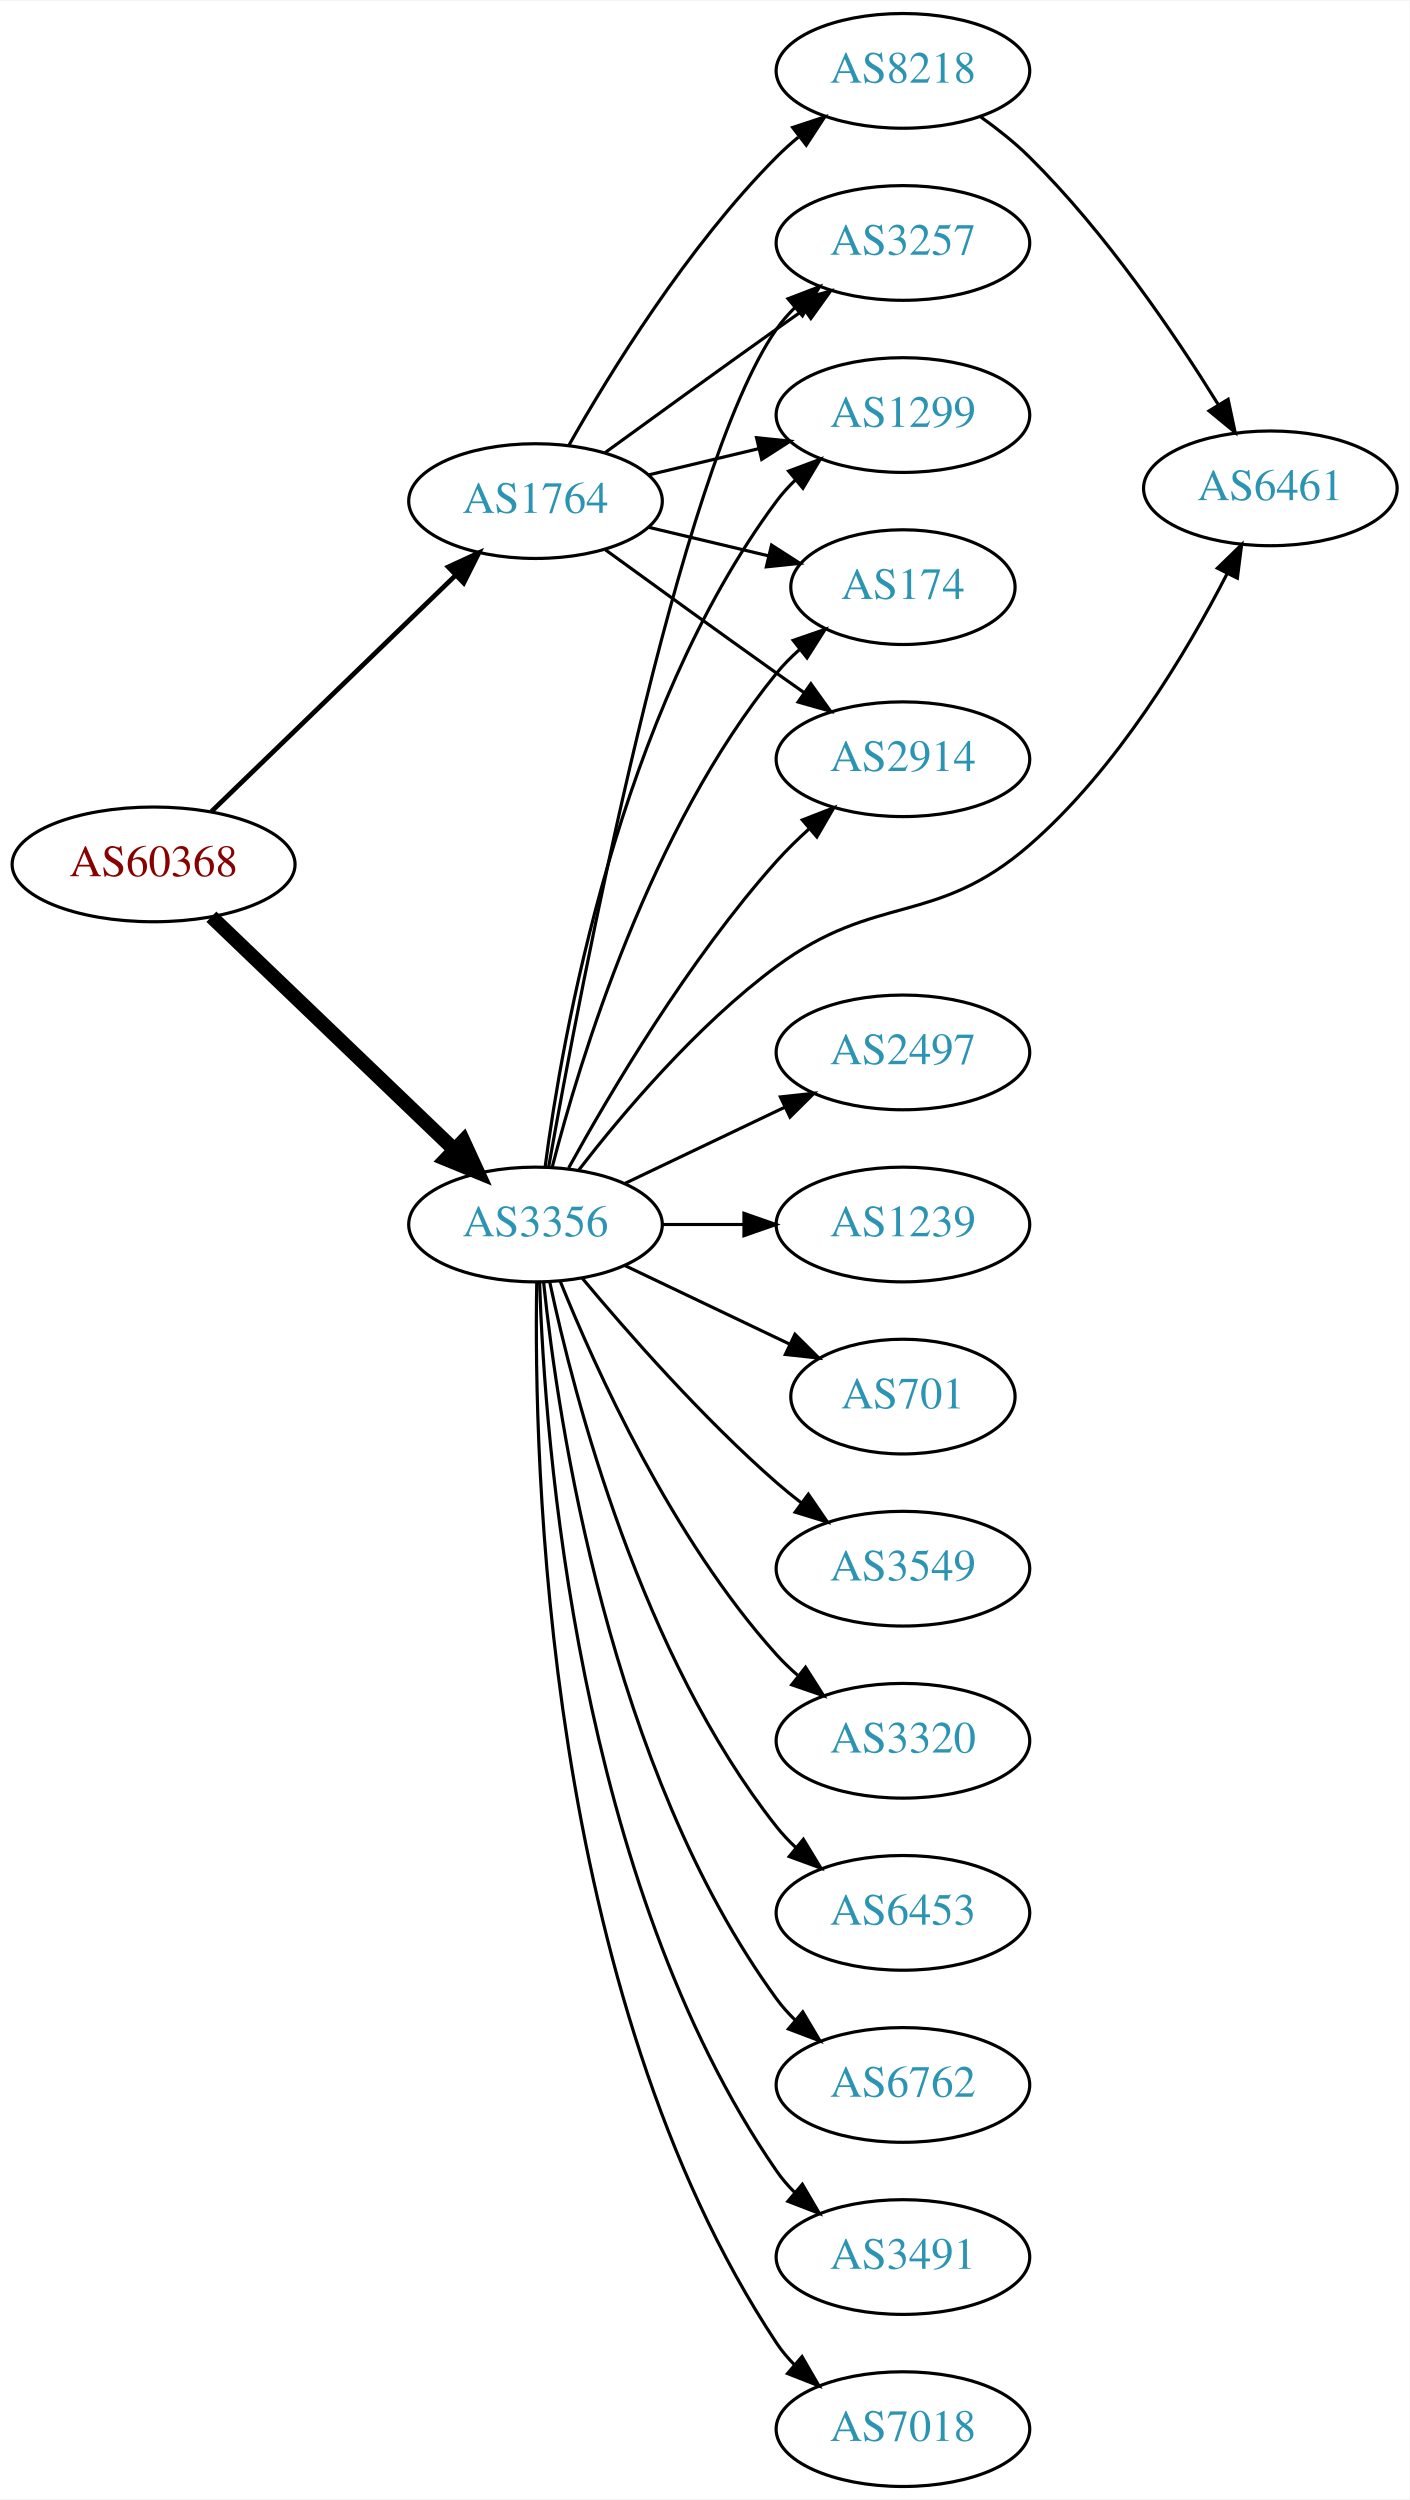
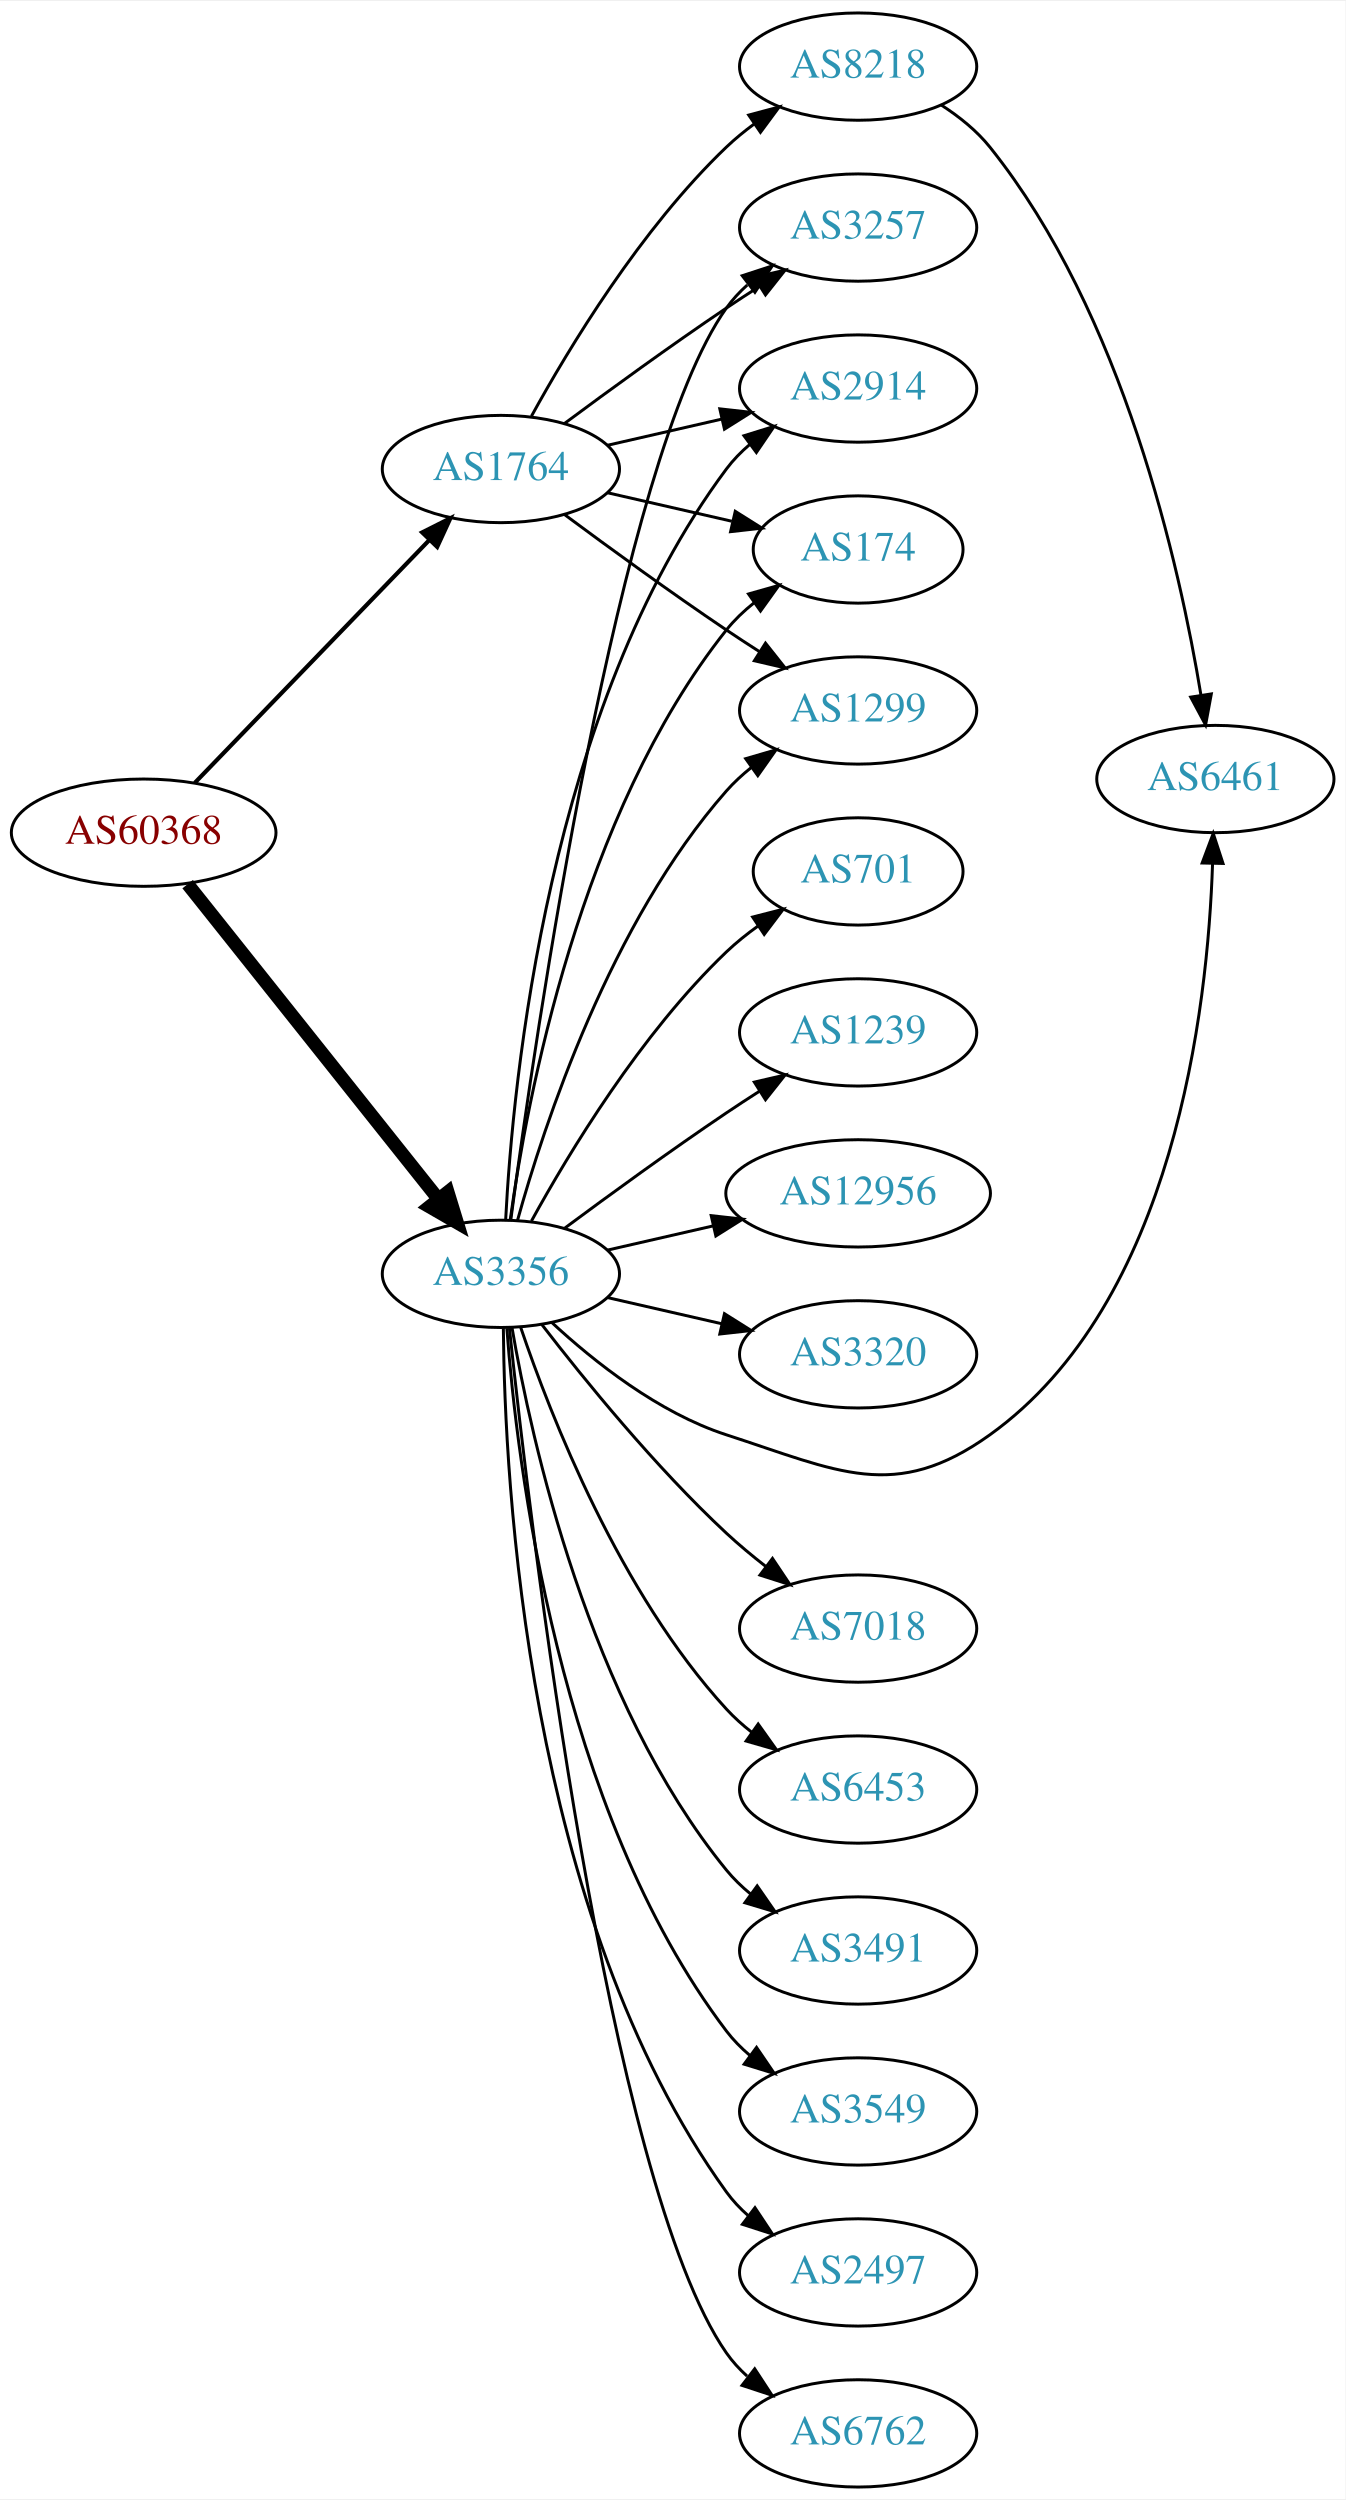
- <svg xmlns="http://www.w3.org/2000/svg" xmlns:xlink="http://www.w3.org/1999/xlink" width="442pt" height="784pt" viewBox="0.00 0.00 442.27 784.00">
-   <g id="graph0" class="graph" transform="scale(1 1) rotate(0) translate(4 780)">
-     <polygon fill="white" stroke="none" points="-4,4 -4,-780 438.271,-780 438.271,4 -4,4" />
+ <svg xmlns="http://www.w3.org/2000/svg" xmlns:xlink="http://www.w3.org/1999/xlink" width="451pt" height="838pt" viewBox="0.00 0.00 451.37 838.00">
+   <g id="graph0" class="graph" transform="scale(1 1) rotate(0) translate(4 834)">
+     <polygon fill="white" stroke="none" points="-4,4 -4,-834 447.37,-834 447.37,4 -4,4" />
    <g id="node1" class="node">
      <g id="a_node1">
        <a xlink:href="/asn/60368" xlink:title="AS60368 ~ GREENTUBE-AT [AT]">
-           <ellipse fill="#ffffff" stroke="black" cx="44.196" cy="-509" rx="44.393" ry="18" />
-           <text text-anchor="middle" x="44.196" y="-505.3" font-family="Times,serif" font-size="14.00" fill="#880000">AS60368</text>
+           <ellipse fill="#ffffff" stroke="black" cx="44.196" cy="-555" rx="44.393" ry="18" />
+           <text text-anchor="middle" x="44.196" y="-551.3" font-family="Times,serif" font-size="14.00" fill="#880000">AS60368</text>
        </a>
      </g>
    </g>
    <g id="node2" class="node">
      <g id="a_node2">
        <a xlink:href="/asn/1764" xlink:title="AS1764 ~ NEXTLAYER-AS [AT]">
-           <ellipse fill="#ffffff" stroke="black" cx="164.039" cy="-623" rx="39.794" ry="18" />
-           <text text-anchor="middle" x="164.039" y="-619.3" font-family="Times,serif" font-size="14.00" fill="#2c94b3">AS1764</text>
+           <ellipse fill="#ffffff" stroke="black" cx="164.039" cy="-677" rx="39.794" ry="18" />
+           <text text-anchor="middle" x="164.039" y="-673.3" font-family="Times,serif" font-size="14.00" fill="#2c94b3">AS1764</text>
        </a>
      </g>
    </g>
    <g id="edge1" class="edge">
-       <path fill="none" stroke="black" stroke-width="1.5" d="M62.331,-525.577C82.519,-545.106 116.19,-577.679 138.986,-599.731" />
-       <polygon fill="black" stroke="black" stroke-width="1.5" points="136.643,-602.335 146.264,-606.773 141.51,-597.304 136.643,-602.335" />
+       <path fill="none" stroke="black" stroke-width="1.406" d="M61.334,-571.708C81.697,-592.789 116.851,-629.183 140.026,-653.175" />
+       <polygon fill="black" stroke="black" stroke-width="1.406" points="137.63,-655.733 147.095,-660.494 142.665,-650.87 137.63,-655.733" />
    </g>
    <g id="node3" class="node">
      <g id="a_node3">
        <a xlink:href="/asn/3356" xlink:title="AS3356 ~ Level 3 Parent, LLC [US]">
-           <ellipse fill="#ffffff" stroke="black" cx="164.039" cy="-396" rx="39.794" ry="18" />
-           <text text-anchor="middle" x="164.039" y="-392.3" font-family="Times,serif" font-size="14.00" fill="#2c94b3">AS3356</text>
+           <ellipse fill="#ffffff" stroke="black" cx="164.039" cy="-407" rx="39.794" ry="18" />
+           <text text-anchor="middle" x="164.039" y="-403.3" font-family="Times,serif" font-size="14.00" fill="#2c94b3">AS3356</text>
        </a>
      </g>
    </g>
    <g id="edge2" class="edge">
-       <path fill="none" stroke="black" stroke-width="4.5" d="M62.331,-492.569C82.404,-473.321 115.808,-441.29 138.596,-419.438" />
-       <polygon fill="black" stroke="black" stroke-width="4.5" points="141.39,-422.214 145.883,-412.451 135.94,-416.53 141.39,-422.214" />
+       <path fill="none" stroke="black" stroke-width="4.5" d="M58.945,-537.733C79.7,-511.666 119.146,-462.126 143.07,-432.079" />
+       <polygon fill="black" stroke="black" stroke-width="4.5" points="146.229,-434.433 149.378,-424.157 140.068,-429.528 146.229,-434.433" />
    </g>
    <g id="node4" class="node">
      <g id="a_node4">
-         <a xlink:href="/asn/2914" xlink:title="AS2914 ~ NTT America, Inc. [US]">
-           <ellipse fill="#ffffff" stroke="black" cx="279.332" cy="-542" rx="39.794" ry="18" />
-           <text text-anchor="middle" x="279.332" y="-538.3" font-family="Times,serif" font-size="14.00" fill="#2c94b3">AS2914</text>
+         <a xlink:href="/asn/174" xlink:title="AS174 ~ Cogent Communications [US]">
+           <ellipse fill="#ffffff" stroke="black" cx="283.881" cy="-650" rx="35.194" ry="18" />
+           <text text-anchor="middle" x="283.881" y="-646.3" font-family="Times,serif" font-size="14.00" fill="#2c94b3">AS174</text>
        </a>
      </g>
    </g>
    <g id="edge3" class="edge">
-       <path fill="none" stroke="black" d="M185.887,-607.778C200.821,-596.909 221.435,-581.975 239.685,-569 242.506,-566.995 245.449,-564.915 248.397,-562.841" />
-       <polygon fill="black" stroke="black" points="250.443,-565.681 256.621,-557.074 246.424,-559.95 250.443,-565.681" />
+       <path fill="none" stroke="black" d="M199.758,-669.045C212.85,-666.045 227.873,-662.604 241.513,-659.478" />
+       <polygon fill="black" stroke="black" points="242.655,-662.807 251.621,-657.162 241.091,-655.984 242.655,-662.807" />
    </g>
    <g id="node5" class="node">
      <g id="a_node5">
-         <a xlink:href="/asn/3257" xlink:title="AS3257 ~ GTT [DE]">
-           <ellipse fill="#ffffff" stroke="black" cx="279.332" cy="-704" rx="39.794" ry="18" />
-           <text text-anchor="middle" x="279.332" y="-700.3" font-family="Times,serif" font-size="14.00" fill="#2c94b3">AS3257</text>
+         <a xlink:href="/asn/1299" xlink:title="AS1299 ~ Telia Carrier [EU]">
+           <ellipse fill="#ffffff" stroke="black" cx="283.881" cy="-596" rx="39.794" ry="18" />
+           <text text-anchor="middle" x="283.881" y="-592.3" font-family="Times,serif" font-size="14.00" fill="#2c94b3">AS1299</text>
        </a>
      </g>
    </g>
    <g id="edge4" class="edge">
-       <path fill="none" stroke="black" d="M185.887,-638.222C200.821,-649.091 221.435,-664.025 239.685,-677 242.506,-679.005 245.449,-681.085 248.397,-683.159" />
-       <polygon fill="black" stroke="black" points="246.424,-686.05 256.621,-688.926 250.443,-680.319 246.424,-686.05" />
+       <path fill="none" stroke="black" d="M185.369,-661.723C200.231,-650.696 220.976,-635.593 239.685,-623 243.234,-620.611 246.984,-618.161 250.733,-615.758" />
+       <polygon fill="black" stroke="black" points="252.801,-618.591 259.381,-610.288 249.059,-612.675 252.801,-618.591" />
    </g>
    <g id="node6" class="node">
      <g id="a_node6">
-         <a xlink:href="/asn/1299" xlink:title="AS1299 ~ Telia Carrier [EU]">
-           <ellipse fill="#ffffff" stroke="black" cx="279.332" cy="-650" rx="39.794" ry="18" />
-           <text text-anchor="middle" x="279.332" y="-646.3" font-family="Times,serif" font-size="14.00" fill="#2c94b3">AS1299</text>
+         <a xlink:href="/asn/8218" xlink:title="AS8218 ~ legacy Neotelecoms [FR]">
+           <ellipse fill="#ffffff" stroke="black" cx="283.881" cy="-812" rx="39.794" ry="18" />
+           <text text-anchor="middle" x="283.881" y="-808.3" font-family="Times,serif" font-size="14.00" fill="#2c94b3">AS8218</text>
        </a>
      </g>
    </g>
    <g id="edge5" class="edge">
-       <path fill="none" stroke="black" d="M199.646,-631.248C210.517,-633.838 222.671,-636.735 234.114,-639.462" />
-       <polygon fill="black" stroke="black" points="233.397,-642.889 243.936,-641.803 235.02,-636.08 233.397,-642.889" />
+       <path fill="none" stroke="black" d="M174.28,-694.713C186.825,-717.561 211.002,-757.611 239.685,-785 242.553,-787.739 245.742,-790.347 249.051,-792.785" />
+       <polygon fill="black" stroke="black" points="247.175,-795.742 257.411,-798.477 251.114,-789.956 247.175,-795.742" />
    </g>
    <g id="node7" class="node">
      <g id="a_node7">
-         <a xlink:href="/asn/8218" xlink:title="AS8218 ~ legacy Neotelecoms [FR]">
-           <ellipse fill="#ffffff" stroke="black" cx="279.332" cy="-758" rx="39.794" ry="18" />
-           <text text-anchor="middle" x="279.332" y="-754.3" font-family="Times,serif" font-size="14.00" fill="#2c94b3">AS8218</text>
+         <a xlink:href="/asn/3257" xlink:title="AS3257 ~ GTT [DE]">
+           <ellipse fill="#ffffff" stroke="black" cx="283.881" cy="-758" rx="39.794" ry="18" />
+           <text text-anchor="middle" x="283.881" y="-754.3" font-family="Times,serif" font-size="14.00" fill="#2c94b3">AS3257</text>
        </a>
      </g>
    </g>
    <g id="edge6" class="edge">
-       <path fill="none" stroke="black" d="M174.498,-640.49C187.28,-663.096 211.712,-702.886 239.685,-731 241.796,-733.121 244.092,-735.188 246.477,-737.171" />
-       <polygon fill="black" stroke="black" points="244.73,-740.242 254.793,-743.556 248.993,-734.69 244.73,-740.242" />
+       <path fill="none" stroke="black" d="M185.369,-692.277C200.231,-703.304 220.976,-718.407 239.685,-731 243.234,-733.389 246.984,-735.839 250.733,-738.242" />
+       <polygon fill="black" stroke="black" points="249.059,-741.325 259.381,-743.712 252.801,-735.409 249.059,-741.325" />
    </g>
    <g id="node8" class="node">
      <g id="a_node8">
-         <a xlink:href="/asn/174" xlink:title="AS174 ~ Cogent Communications [US]">
-           <ellipse fill="#ffffff" stroke="black" cx="279.332" cy="-596" rx="35.194" ry="18" />
-           <text text-anchor="middle" x="279.332" y="-592.3" font-family="Times,serif" font-size="14.00" fill="#2c94b3">AS174</text>
+         <a xlink:href="/asn/2914" xlink:title="AS2914 ~ NTT America, Inc. [US]">
+           <ellipse fill="#ffffff" stroke="black" cx="283.881" cy="-704" rx="39.794" ry="18" />
+           <text text-anchor="middle" x="283.881" y="-700.3" font-family="Times,serif" font-size="14.00" fill="#2c94b3">AS2914</text>
        </a>
      </g>
    </g>
    <g id="edge7" class="edge">
-       <path fill="none" stroke="black" d="M199.646,-614.752C211.44,-611.942 224.745,-608.771 237.013,-605.847" />
-       <polygon fill="black" stroke="black" points="238.101,-609.186 247.018,-603.463 236.479,-602.376 238.101,-609.186" />
+       <path fill="none" stroke="black" d="M199.758,-684.955C211.758,-687.704 225.379,-690.825 238.071,-693.733" />
+       <polygon fill="black" stroke="black" points="237.474,-697.187 248.003,-696.009 239.037,-690.364 237.474,-697.187" />
+     </g>
+     <g id="edge18" class="edge">
+       <path fill="none" stroke="black" d="M167.178,-425.17C172.678,-464.974 190.504,-561.233 239.685,-623 242.35,-626.347 245.55,-629.393 248.988,-632.132" />
+       <polygon fill="black" stroke="black" points="247.106,-635.087 257.302,-637.965 251.126,-629.357 247.106,-635.087" />
    </g>
    <g id="edge19" class="edge">
-       <path fill="none" stroke="black" d="M174.442,-413.747C187.342,-437.196 212.093,-479.135 239.685,-510 242.773,-513.454 246.246,-516.854 249.811,-520.074" />
-       <polygon fill="black" stroke="black" points="247.775,-522.938 257.647,-526.784 252.328,-517.621 247.775,-522.938" />
-     </g>
-     <g id="edge9" class="edge">
-       <path fill="none" stroke="black" d="M168.178,-414.164C177.952,-469.221 209.02,-633.154 239.685,-677 241.356,-679.389 243.311,-681.637 245.437,-683.735" />
-       <polygon fill="black" stroke="black" points="243.277,-686.492 253.169,-690.286 247.802,-681.151 243.277,-686.492" />
-     </g>
-     <g id="edge18" class="edge">
-       <path fill="none" stroke="black" d="M167.045,-413.97C172.377,-454.814 190.055,-556.25 239.685,-623 241.425,-625.34 243.429,-627.551 245.59,-629.625" />
-       <polygon fill="black" stroke="black" points="243.465,-632.411 253.386,-636.13 247.95,-627.036 243.465,-632.411" />
-     </g>
-     <g id="edge17" class="edge">
-       <path fill="none" stroke="black" d="M169.259,-413.905C177.849,-447.352 199.99,-520.329 239.685,-569 241.806,-571.601 244.239,-574.061 246.829,-576.359" />
-       <polygon fill="black" stroke="black" points="244.901,-579.296 254.919,-582.744 249.238,-573.801 244.901,-579.296" />
+       <path fill="none" stroke="black" d="M169.612,-424.946C178.517,-456.995 200.801,-524.842 239.685,-569 242.169,-571.821 245.019,-574.449 248.044,-576.871" />
+       <polygon fill="black" stroke="black" points="246.162,-579.828 256.334,-582.791 250.23,-574.131 246.162,-579.828" />
+     </g>
+     <g id="edge21" class="edge">
+       <path fill="none" stroke="black" d="M167.342,-424.959C175.366,-485.382 203.582,-680.354 239.685,-731 241.687,-733.809 244.082,-736.388 246.703,-738.743" />
+       <polygon fill="black" stroke="black" points="245.007,-741.852 255.079,-745.139 249.255,-736.288 245.007,-741.852" />
+     </g>
+     <g id="edge22" class="edge">
+       <path fill="none" stroke="black" d="M165.63,-425.023C168.007,-471.412 179.925,-596.893 239.685,-677 241.933,-680.013 244.624,-682.769 247.551,-685.272" />
+       <polygon fill="black" stroke="black" points="245.582,-688.169 255.702,-691.303 249.746,-682.542 245.582,-688.169" />
    </g>
    <g id="node9" class="node">
      <g id="a_node9">
        <a xlink:href="/asn/6461" xlink:title="AS6461 ~ Zayo Bandwidth [US]">
-           <ellipse fill="#ffffff" stroke="black" cx="394.625" cy="-627" rx="39.794" ry="18" />
-           <text text-anchor="middle" x="394.625" y="-623.3" font-family="Times,serif" font-size="14.00" fill="#2c94b3">AS6461</text>
-         </a>
-       </g>
-     </g>
-     <g id="edge16" class="edge">
-       <path fill="none" stroke="black" d="M177.511,-412.967C191.21,-430.699 214.619,-458.471 239.685,-477 271.111,-500.23 289.467,-489.382 318.978,-515 346.551,-538.936 368.275,-575.379 381.017,-600.144" />
-       <polygon fill="black" stroke="black" points="378.008,-601.951 385.609,-609.332 384.269,-598.822 378.008,-601.951" />
+           <ellipse fill="#ffffff" stroke="black" cx="403.724" cy="-573" rx="39.794" ry="18" />
+           <text text-anchor="middle" x="403.724" y="-569.3" font-family="Times,serif" font-size="14.00" fill="#2c94b3">AS6461</text>
+         </a>
+       </g>
+     </g>
+     <g id="edge9" class="edge">
+       <path fill="none" stroke="black" d="M181.094,-390.694C195.155,-377.66 216.859,-360.391 239.685,-353 277.06,-340.899 296.146,-330.115 328.077,-353 389.948,-397.342 401.164,-495.871 402.786,-544.594" />
+       <polygon fill="black" stroke="black" points="399.29,-544.827 403.007,-554.749 406.289,-544.675 399.29,-544.827" />
    </g>
    <g id="node10" class="node">
      <g id="a_node10">
-         <a xlink:href="/asn/6762" xlink:title="AS6762 ~ TELECOM ITALIA SPARKLE S.p.A. [IT]">
-           <ellipse fill="#ffffff" stroke="black" cx="279.332" cy="-126" rx="39.794" ry="18" />
-           <text text-anchor="middle" x="279.332" y="-122.3" font-family="Times,serif" font-size="14.00" fill="#2c94b3">AS6762</text>
+         <a xlink:href="/asn/7018" xlink:title="AS7018 ~ AT&amp;T Services, Inc. [US]">
+           <ellipse fill="#ffffff" stroke="black" cx="283.881" cy="-288" rx="39.794" ry="18" />
+           <text text-anchor="middle" x="283.881" y="-284.3" font-family="Times,serif" font-size="14.00" fill="#2c94b3">AS7018</text>
        </a>
      </g>
    </g>
    <g id="edge10" class="edge">
-       <path fill="none" stroke="black" d="M166.595,-377.744C171.066,-334.697 187.199,-225.06 239.685,-153 241.402,-150.643 243.389,-148.419 245.538,-146.337" />
-       <polygon fill="black" stroke="black" points="247.9,-148.925 253.313,-139.817 243.402,-143.561 247.9,-148.925" />
+       <path fill="none" stroke="black" d="M177.775,-389.984C191.879,-371.689 215.795,-342.239 239.685,-320 243.784,-316.184 248.334,-312.4 252.899,-308.841" />
+       <polygon fill="black" stroke="black" points="255.149,-311.528 261.038,-302.721 250.942,-305.934 255.149,-311.528" />
    </g>
    <g id="node11" class="node">
      <g id="a_node11">
-         <a xlink:href="/asn/3491" xlink:title="AS3491 ~ PCCW Global, Inc. [US]">
-           <ellipse fill="#ffffff" stroke="black" cx="279.332" cy="-72" rx="39.794" ry="18" />
-           <text text-anchor="middle" x="279.332" y="-68.3" font-family="Times,serif" font-size="14.00" fill="#2c94b3">AS3491</text>
+         <a xlink:href="/asn/6453" xlink:title="AS6453 ~ TATA COMMUNICATIONS (AMERICA) INC [US]">
+           <ellipse fill="#ffffff" stroke="black" cx="283.881" cy="-234" rx="39.794" ry="18" />
+           <text text-anchor="middle" x="283.881" y="-230.3" font-family="Times,serif" font-size="14.00" fill="#2c94b3">AS6453</text>
        </a>
      </g>
    </g>
    <g id="edge11" class="edge">
-       <path fill="none" stroke="black" d="M165.318,-377.839C166.917,-328.539 177.066,-189.825 239.685,-99 241.34,-96.599 243.283,-94.344 245.401,-92.24" />
-       <polygon fill="black" stroke="black" points="247.767,-94.823 253.118,-85.678 243.232,-89.49 247.767,-94.823" />
+       <path fill="none" stroke="black" d="M170.7,-388.973C180.703,-359.41 203.888,-300.017 239.685,-261 242.226,-258.23 245.114,-255.636 248.163,-253.236" />
+       <polygon fill="black" stroke="black" points="250.345,-255.979 256.486,-247.346 246.302,-250.266 250.345,-255.979" />
    </g>
    <g id="node12" class="node">
      <g id="a_node12">
-         <a xlink:href="/asn/7018" xlink:title="AS7018 ~ AT&amp;T Services, Inc. [US]">
-           <ellipse fill="#ffffff" stroke="black" cx="279.332" cy="-18" rx="39.794" ry="18" />
-           <text text-anchor="middle" x="279.332" y="-14.3" font-family="Times,serif" font-size="14.00" fill="#2c94b3">AS7018</text>
+         <a xlink:href="/asn/3491" xlink:title="AS3491 ~ PCCW Global, Inc. [US]">
+           <ellipse fill="#ffffff" stroke="black" cx="283.881" cy="-180" rx="39.794" ry="18" />
+           <text text-anchor="middle" x="283.881" y="-176.3" font-family="Times,serif" font-size="14.00" fill="#2c94b3">AS3491</text>
        </a>
      </g>
    </g>
    <g id="edge12" class="edge">
-       <path fill="none" stroke="black" d="M164.423,-377.826C163.429,-322.763 166.895,-154.835 239.685,-45 241.296,-42.569 243.207,-40.293 245.303,-38.174" />
-       <polygon fill="black" stroke="black" points="247.671,-40.754 252.978,-31.584 243.111,-35.443 247.671,-40.754" />
+       <path fill="none" stroke="black" d="M167.748,-389.039C174.197,-351.505 193.51,-263.556 239.685,-207 242.062,-204.089 244.841,-201.4 247.821,-198.94" />
+       <polygon fill="black" stroke="black" points="250.012,-201.674 256.048,-192.967 245.9,-196.009 250.012,-201.674" />
    </g>
    <g id="node13" class="node">
      <g id="a_node13">
-         <a xlink:href="/asn/2497" xlink:title="AS2497 ~ Internet Initiative Japan Inc. [JP]">
-           <ellipse fill="#ffffff" stroke="black" cx="279.332" cy="-450" rx="39.794" ry="18" />
-           <text text-anchor="middle" x="279.332" y="-446.3" font-family="Times,serif" font-size="14.00" fill="#2c94b3">AS2497</text>
+         <a xlink:href="/asn/3549" xlink:title="AS3549 ~ Level 3 Parent, LLC [US]">
+           <ellipse fill="#ffffff" stroke="black" cx="283.881" cy="-126" rx="39.794" ry="18" />
+           <text text-anchor="middle" x="283.881" y="-122.3" font-family="Times,serif" font-size="14.00" fill="#2c94b3">AS3549</text>
        </a>
      </g>
    </g>
    <g id="edge13" class="edge">
-       <path fill="none" stroke="black" d="M192.175,-408.934C207.169,-416.081 225.99,-425.052 242.213,-432.785" />
-       <polygon fill="black" stroke="black" points="240.884,-436.028 251.417,-437.171 243.895,-429.709 240.884,-436.028" />
+       <path fill="none" stroke="black" d="M166.037,-388.736C169.33,-344.066 183.155,-227.517 239.685,-153 241.957,-150.006 244.665,-147.261 247.601,-144.766" />
+       <polygon fill="black" stroke="black" points="249.796,-147.497 255.767,-138.745 245.641,-141.863 249.796,-147.497" />
    </g>
    <g id="node14" class="node">
      <g id="a_node14">
-         <a xlink:href="/asn/1239" xlink:title="AS1239 ~ Sprint [US]">
-           <ellipse fill="#ffffff" stroke="black" cx="279.332" cy="-396" rx="39.794" ry="18" />
-           <text text-anchor="middle" x="279.332" y="-392.3" font-family="Times,serif" font-size="14.00" fill="#2c94b3">AS1239</text>
+         <a xlink:href="/asn/2497" xlink:title="AS2497 ~ Internet Initiative Japan Inc. [JP]">
+           <ellipse fill="#ffffff" stroke="black" cx="283.881" cy="-72" rx="39.794" ry="18" />
+           <text text-anchor="middle" x="283.881" y="-68.3" font-family="Times,serif" font-size="14.00" fill="#2c94b3">AS2497</text>
        </a>
      </g>
    </g>
    <g id="edge14" class="edge">
-       <path fill="none" stroke="black" d="M203.711,-396C211.914,-396 220.678,-396 229.21,-396" />
-       <polygon fill="black" stroke="black" points="229.449,-399.5 239.449,-396 229.449,-392.5 229.449,-399.5" />
+       <path fill="none" stroke="black" d="M164.863,-388.733C165.263,-337.831 172.568,-192.034 239.685,-99 241.766,-96.115 244.259,-93.471 246.984,-91.062" />
+       <polygon fill="black" stroke="black" points="249.268,-93.723 255.125,-84.894 245.041,-88.143 249.268,-93.723" />
    </g>
    <g id="node15" class="node">
      <g id="a_node15">
-         <a xlink:href="/asn/701" xlink:title="AS701 ~ UUNET [US]">
-           <ellipse fill="#ffffff" stroke="black" cx="279.332" cy="-342" rx="35.194" ry="18" />
-           <text text-anchor="middle" x="279.332" y="-338.3" font-family="Times,serif" font-size="14.00" fill="#2c94b3">AS701</text>
+         <a xlink:href="/asn/6762" xlink:title="AS6762 ~ TELECOM ITALIA SPARKLE S.p.A. [IT]">
+           <ellipse fill="#ffffff" stroke="black" cx="283.881" cy="-18" rx="39.794" ry="18" />
+           <text text-anchor="middle" x="283.881" y="-14.3" font-family="Times,serif" font-size="14.00" fill="#2c94b3">AS6762</text>
        </a>
      </g>
    </g>
    <g id="edge15" class="edge">
-       <path fill="none" stroke="black" d="M192.175,-383.066C207.607,-375.71 227.092,-366.423 243.628,-358.541" />
-       <polygon fill="black" stroke="black" points="245.448,-361.551 252.969,-354.089 242.436,-355.232 245.448,-361.551" />
+       <path fill="none" stroke="black" d="M166.892,-388.787C173.817,-323.536 199.836,-102.288 239.685,-45 241.655,-42.169 244.027,-39.573 246.633,-37.208" />
+       <polygon fill="black" stroke="black" points="249.185,-39.661 254.985,-30.794 244.922,-34.109 249.185,-39.661" />
    </g>
    <g id="node16" class="node">
      <g id="a_node16">
-         <a xlink:href="/asn/3549" xlink:title="AS3549 ~ Level 3 Parent, LLC [US]">
-           <ellipse fill="#ffffff" stroke="black" cx="279.332" cy="-288" rx="39.794" ry="18" />
-           <text text-anchor="middle" x="279.332" y="-284.3" font-family="Times,serif" font-size="14.00" fill="#2c94b3">AS3549</text>
-         </a>
-       </g>
-     </g>
-     <g id="edge20" class="edge">
-       <path fill="none" stroke="black" d="M178.669,-379.183C192.951,-362.071 216.498,-335.255 239.685,-315 242.151,-312.846 244.789,-310.706 247.487,-308.628" />
-       <polygon fill="black" stroke="black" points="249.66,-311.375 255.641,-302.63 245.512,-305.736 249.66,-311.375" />
+         <a xlink:href="/asn/701" xlink:title="AS701 ~ UUNET [US]">
+           <ellipse fill="#ffffff" stroke="black" cx="283.881" cy="-542" rx="35.194" ry="18" />
+           <text text-anchor="middle" x="283.881" y="-538.3" font-family="Times,serif" font-size="14.00" fill="#2c94b3">AS701</text>
+         </a>
+       </g>
+     </g>
+     <g id="edge16" class="edge">
+       <path fill="none" stroke="black" d="M174.28,-424.713C186.825,-447.561 211.002,-487.611 239.685,-515 242.939,-518.107 246.606,-521.046 250.393,-523.76" />
+       <polygon fill="black" stroke="black" points="248.495,-526.701 258.761,-529.322 252.37,-520.872 248.495,-526.701" />
    </g>
    <g id="node17" class="node">
      <g id="a_node17">
-         <a xlink:href="/asn/3320" xlink:title="AS3320 ~ DTAG [DE]">
-           <ellipse fill="#ffffff" stroke="black" cx="279.332" cy="-234" rx="39.794" ry="18" />
-           <text text-anchor="middle" x="279.332" y="-230.3" font-family="Times,serif" font-size="14.00" fill="#2c94b3">AS3320</text>
-         </a>
-       </g>
-     </g>
-     <g id="edge21" class="edge">
-       <path fill="none" stroke="black" d="M171.786,-378.213C182.837,-350.757 206.891,-297.422 239.685,-261 241.688,-258.776 243.906,-256.637 246.239,-254.603" />
-       <polygon fill="black" stroke="black" points="248.769,-257.065 254.458,-248.127 244.437,-251.567 248.769,-257.065" />
+         <a xlink:href="/asn/1239" xlink:title="AS1239 ~ Sprint [US]">
+           <ellipse fill="#ffffff" stroke="black" cx="283.881" cy="-488" rx="39.794" ry="18" />
+           <text text-anchor="middle" x="283.881" y="-484.3" font-family="Times,serif" font-size="14.00" fill="#2c94b3">AS1239</text>
+         </a>
+       </g>
+     </g>
+     <g id="edge17" class="edge">
+       <path fill="none" stroke="black" d="M185.369,-422.277C200.231,-433.304 220.976,-448.407 239.685,-461 243.234,-463.389 246.984,-465.839 250.733,-468.242" />
+       <polygon fill="black" stroke="black" points="249.059,-471.325 259.381,-473.712 252.801,-465.409 249.059,-471.325" />
    </g>
    <g id="node18" class="node">
      <g id="a_node18">
-         <a xlink:href="/asn/6453" xlink:title="AS6453 ~ TATA COMMUNICATIONS (AMERICA) INC [US]">
-           <ellipse fill="#ffffff" stroke="black" cx="279.332" cy="-180" rx="39.794" ry="18" />
-           <text text-anchor="middle" x="279.332" y="-176.3" font-family="Times,serif" font-size="14.00" fill="#2c94b3">AS6453</text>
-         </a>
-       </g>
-     </g>
-     <g id="edge22" class="edge">
-       <path fill="none" stroke="black" d="M168.529,-377.84C176.16,-341.97 197.152,-260.845 239.685,-207 241.493,-204.712 243.545,-202.538 245.74,-200.49" />
-       <polygon fill="black" stroke="black" points="248.094,-203.086 253.6,-194.034 243.651,-197.677 248.094,-203.086" />
+         <a xlink:href="/asn/12956" xlink:title="AS12956 ~ TELXIUS [ES]">
+           <ellipse fill="#ffffff" stroke="black" cx="283.881" cy="-434" rx="44.393" ry="18" />
+           <text text-anchor="middle" x="283.881" y="-430.3" font-family="Times,serif" font-size="14.00" fill="#2c94b3">AS12956</text>
+         </a>
+       </g>
+     </g>
+     <g id="edge20" class="edge">
+       <path fill="none" stroke="black" d="M199.758,-414.955C210.896,-417.507 223.432,-420.379 235.325,-423.104" />
+       <polygon fill="black" stroke="black" points="234.59,-426.526 245.119,-425.348 236.153,-419.703 234.59,-426.526" />
+     </g>
+     <g id="node19" class="node">
+       <g id="a_node19">
+         <a xlink:href="/asn/3320" xlink:title="AS3320 ~ DTAG [DE]">
+           <ellipse fill="#ffffff" stroke="black" cx="283.881" cy="-380" rx="39.794" ry="18" />
+           <text text-anchor="middle" x="283.881" y="-376.3" font-family="Times,serif" font-size="14.00" fill="#2c94b3">AS3320</text>
+         </a>
+       </g>
+     </g>
+     <g id="edge23" class="edge">
+       <path fill="none" stroke="black" d="M199.758,-399.045C211.758,-396.296 225.379,-393.175 238.071,-390.267" />
+       <polygon fill="black" stroke="black" points="239.037,-393.636 248.003,-387.991 237.474,-386.813 239.037,-393.636" />
    </g>
    <g id="edge8" class="edge">
-       <path fill="none" stroke="black" d="M303.812,-743.498C309.073,-739.744 314.435,-735.485 318.978,-731 342.886,-707.394 364.588,-675.402 378.352,-653.159" />
-       <polygon fill="black" stroke="black" points="381.371,-654.932 383.574,-644.569 375.389,-651.296 381.371,-654.932" />
+       <path fill="none" stroke="black" d="M311.787,-799.092C317.777,-795.229 323.654,-790.522 328.077,-785 372.812,-729.152 391.76,-644.532 398.911,-601.018" />
+       <polygon fill="black" stroke="black" points="402.37,-601.551 400.447,-591.132 395.453,-600.476 402.37,-601.551" />
    </g>
  </g>
</svg>
